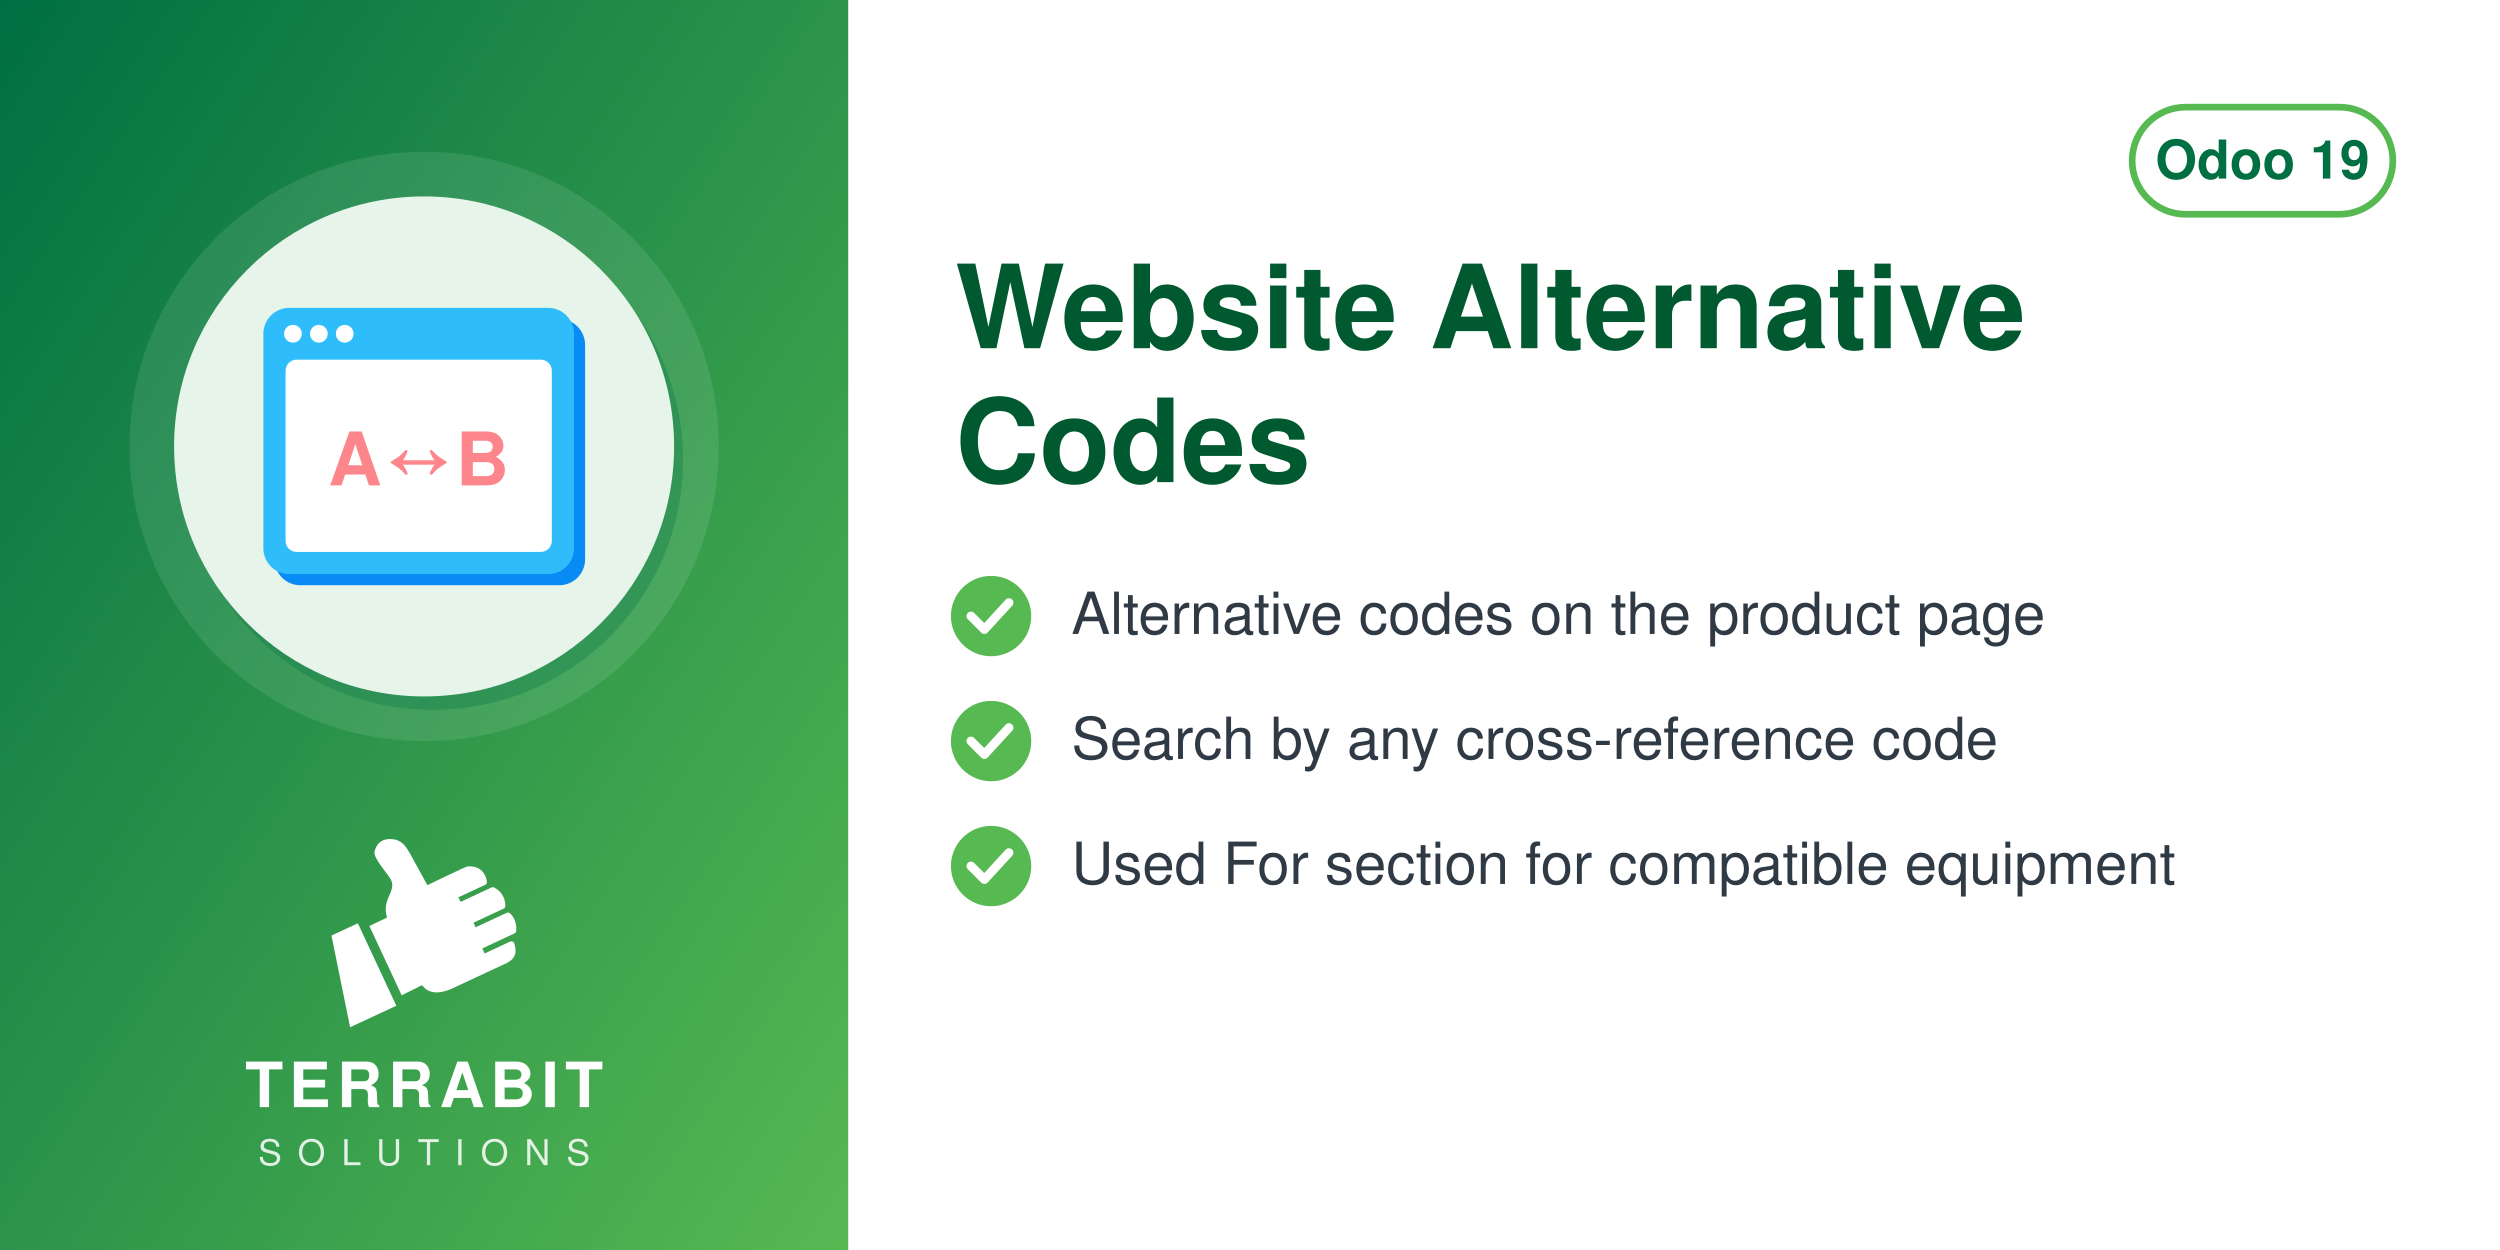
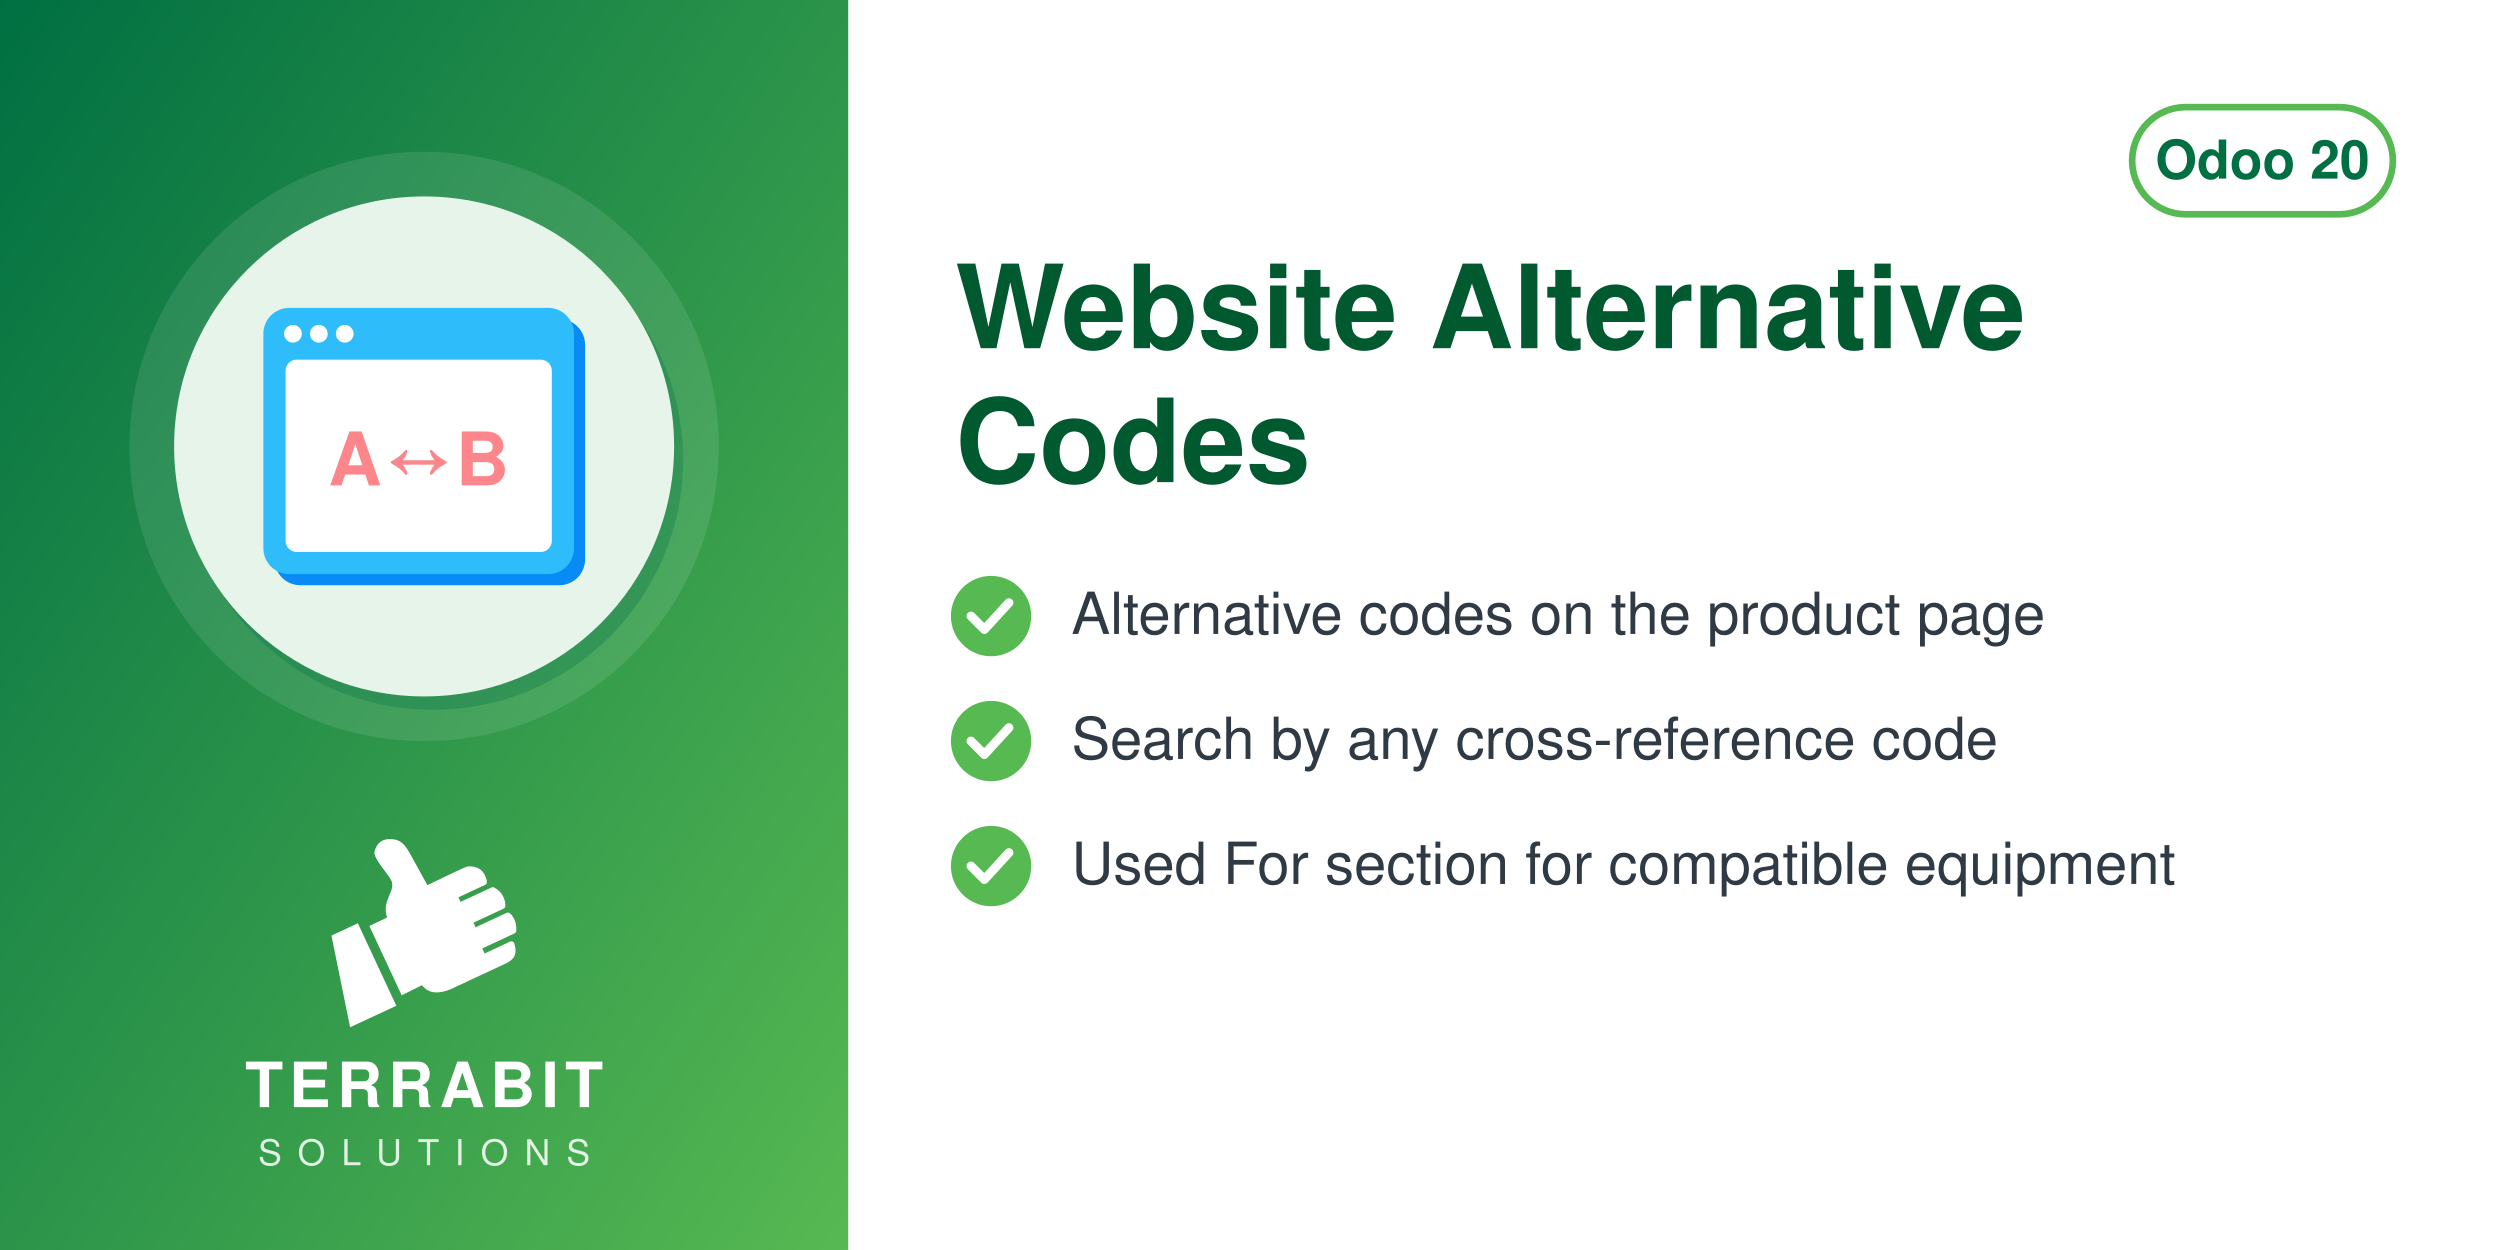
<svg xmlns="http://www.w3.org/2000/svg" width="560" height="280" viewBox="0 0 560 280">
  <defs>
    <linearGradient id="g" x1="0" y1="0" x2="1" y2="1">
      <stop offset="0" stop-color="#006F42" />
      <stop offset="1" stop-color="#57B952" />
    </linearGradient>
  </defs>
  <rect width="560" height="280" fill="#FFFFFF" />
  <rect width="190" height="280" fill="url(#g)" />
  <circle cx="95.0" cy="100" r="66" fill="white" opacity="0.10" />
  <circle cx="97.0" cy="103" r="56" fill="#006F42" opacity="0.30" />
  <circle cx="95.0" cy="100" r="56" fill="#E6F4EA" />
  <svg x="54.0" y="59.0" width="82" height="82" viewBox="0 0 100 100" preserveAspectRatio="xMidYMid meet">
    <g transform="translate(2.05,2.05) scale(1.0102)">
      <g transform="translate(3,3)" fill="#088BF5">
        <rect x="4" y="10" width="84" height="72" rx="7" />
      </g>
      <g fill="#2EBCFA">
        <rect x="4" y="10" width="84" height="72" rx="7" />
      </g>
      <rect x="10" y="24" width="72" height="52" rx="3" fill="#FFFFFF" />
      <g fill="#FFFFFF">
        <circle cx="12" cy="17" r="2.4" />
        <circle cx="19" cy="17" r="2.4" />
        <circle cx="26" cy="17" r="2.4" />
      </g>
      <text x="46" y="58" font-family="Helvetica, Arial, sans-serif" font-weight="bold" font-size="20" fill="#FC868B" text-anchor="middle">A↔B</text>
    </g>
  </svg>
  <svg x="72.0" y="186" width="46" height="46" viewBox="4045 2535 3400 3400" preserveAspectRatio="xMidYMid meet">
    <path fill="#FFFFFF" d="M4648.32 4073.59l636.59 1365.17 -765.09 355.96 -308.63 -1517.87 437.13 -203.26zm725.61 1192.32l336.75 -167.88c105.65,140.85 282.69,170.72 576.82,18.8l819.92 -382.33c181.4,-90.13 164.26,-214.57 130.07,-328.43 -4.28,-14.25 -13.68,-24.81 -27.34,-30.7 -13.67,-5.89 -27.61,-5.11 -41.09,1.18l-422.32 196.93 -39.04 -83.72 538.07 -250.91c16.64,-7.76 24.7,-27.69 25.58,-46.04 6.48,-134.33 -44.36,-230.89 -105.84,-285.23 -15.2,-13.44 -35.71,-15.59 -54.12,-7l-513.92 239.64 -35.6 -76.34 506.31 -236.1c17.69,-8.25 22.52,-36.93 21.83,-56.45 -4.1,-117.31 -67.62,-232.74 -187.72,-290.66 -13.94,-6.72 -28.64,-6.36 -42.69,0.19l-511.21 238.38 -35.37 -75.86 448.98 -209.36c20.44,-9.53 25.81,-42.28 21.02,-64.32 -41.02,-189.07 -167.92,-247.8 -318.14,-237.87 -29.39,1.94 -589.86,273.16 -665.95,310.54l-281.84 -513.57c-59.06,-93.13 -112.7,-221.7 -276.47,-245.13 -211.24,-30.22 -291.56,94.38 -316.89,203.13 -25.32,108.75 223.84,365.99 276.05,473.69 85.52,184.27 -161.86,318.11 -68.41,617.99l-292.54 139.94 535.09 1147.51z" />
  </svg>
  <text x="95.0" y="248" text-anchor="middle" font-family="Helvetica,Arial,sans-serif" font-size="14" font-weight="800" letter-spacing="1.4" fill="white">TERRABIT</text>
  <text x="95.0" y="261" text-anchor="middle" font-family="Helvetica,Arial,sans-serif" font-size="8" font-weight="500" letter-spacing="3.6" fill="white" opacity="0.85">SOLUTIONS</text>
  <g>
    <rect x="477.6" y="24" width="58.4" height="24" rx="12" fill="none" stroke="#57B952" stroke-width="1.5" />
-     <text x="506.8" y="40" text-anchor="middle" font-family="Helvetica,Arial,sans-serif" font-size="12" font-weight="700" fill="#006F42">Odoo 19</text>
+     <text x="506.8" y="40" text-anchor="middle" font-family="Helvetica,Arial,sans-serif" font-size="12" font-weight="700" fill="#006F42">Odoo 20</text>
  </g>
  <text x="214" y="78" font-family="Helvetica,Arial,sans-serif" font-size="26" font-weight="700" fill="#00592F">Website Alternative</text>
  <text x="214" y="108" font-family="Helvetica,Arial,sans-serif" font-size="26" font-weight="700" fill="#00592F">Codes</text>
  <circle cx="222" cy="138" r="9" fill="#57B952" />
  <path d="M217.5 138 l3 3 l5.5 -6" fill="none" stroke="white" stroke-width="2" stroke-linecap="round" stroke-linejoin="round" />
  <text x="240" y="142" font-family="Helvetica,Arial,sans-serif" font-size="13" fill="#2F3A45">Alternative codes on the product page</text>
  <circle cx="222" cy="166" r="9" fill="#57B952" />
  <path d="M217.5 166 l3 3 l5.5 -6" fill="none" stroke="white" stroke-width="2" stroke-linecap="round" stroke-linejoin="round" />
  <text x="240" y="170" font-family="Helvetica,Arial,sans-serif" font-size="13" fill="#2F3A45">Search by any cross-reference code</text>
  <circle cx="222" cy="194" r="9" fill="#57B952" />
  <path d="M217.5 194 l3 3 l5.5 -6" fill="none" stroke="white" stroke-width="2" stroke-linecap="round" stroke-linejoin="round" />
  <text x="240" y="198" font-family="Helvetica,Arial,sans-serif" font-size="13" fill="#2F3A45">Used For section for compatible equipment</text>
</svg>
